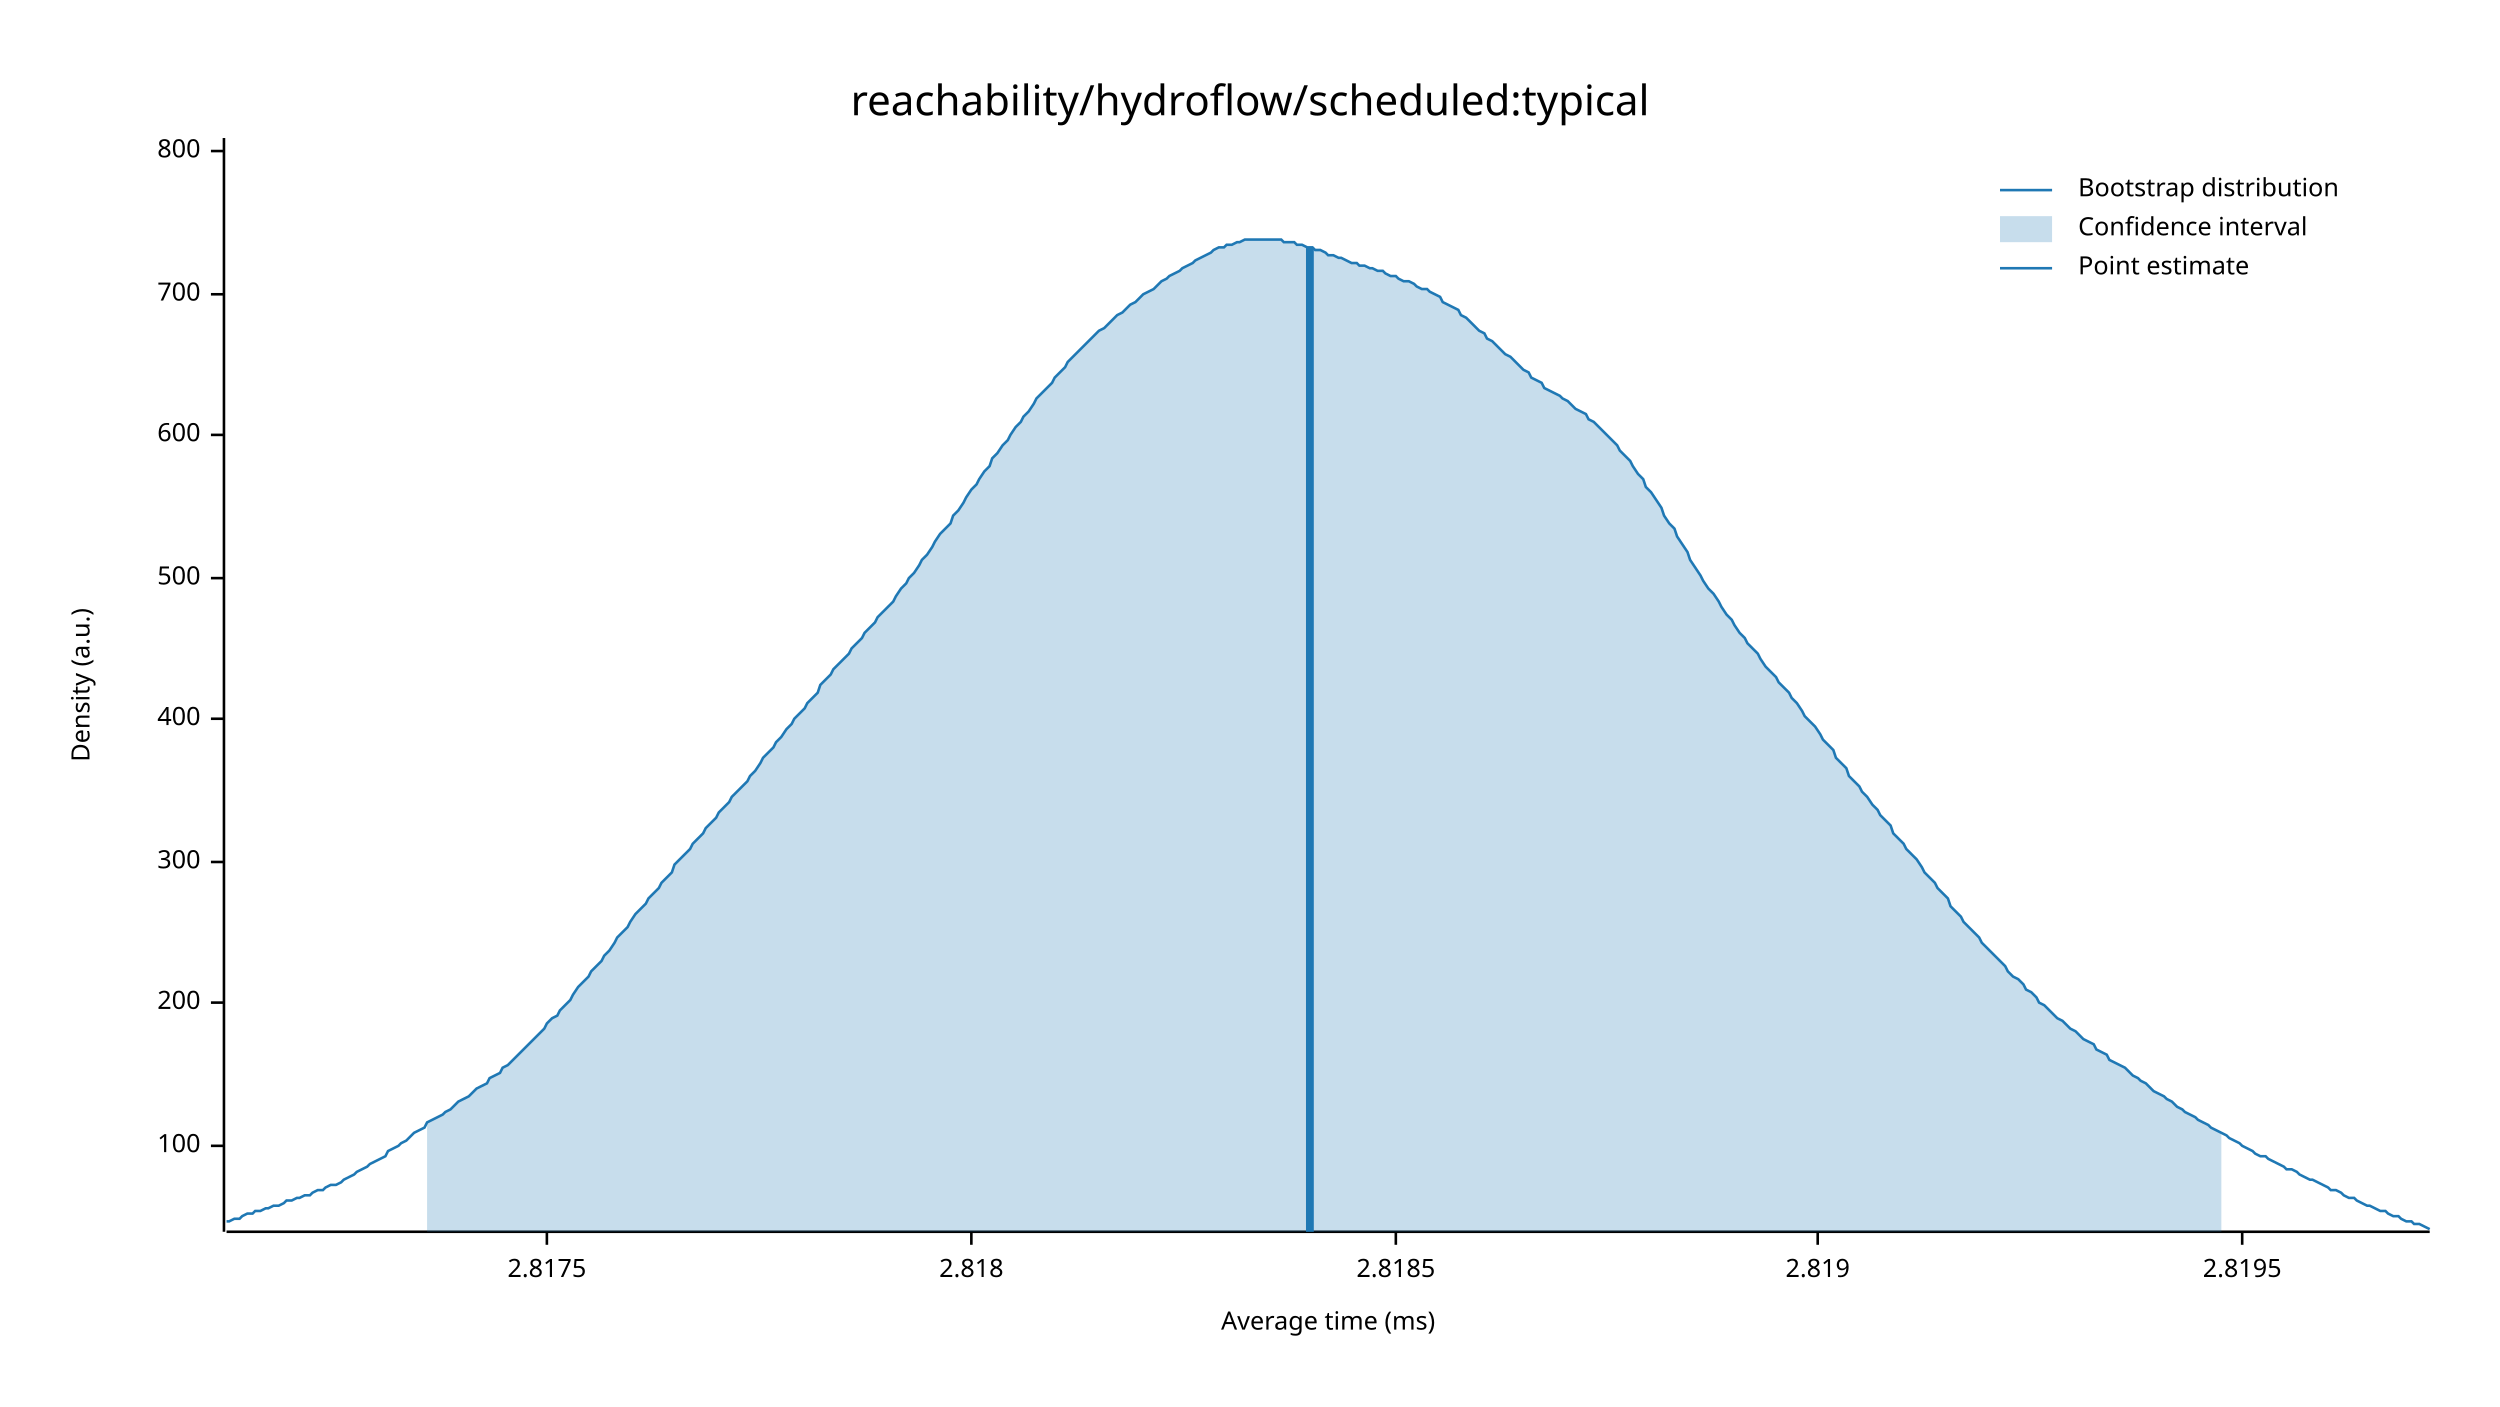
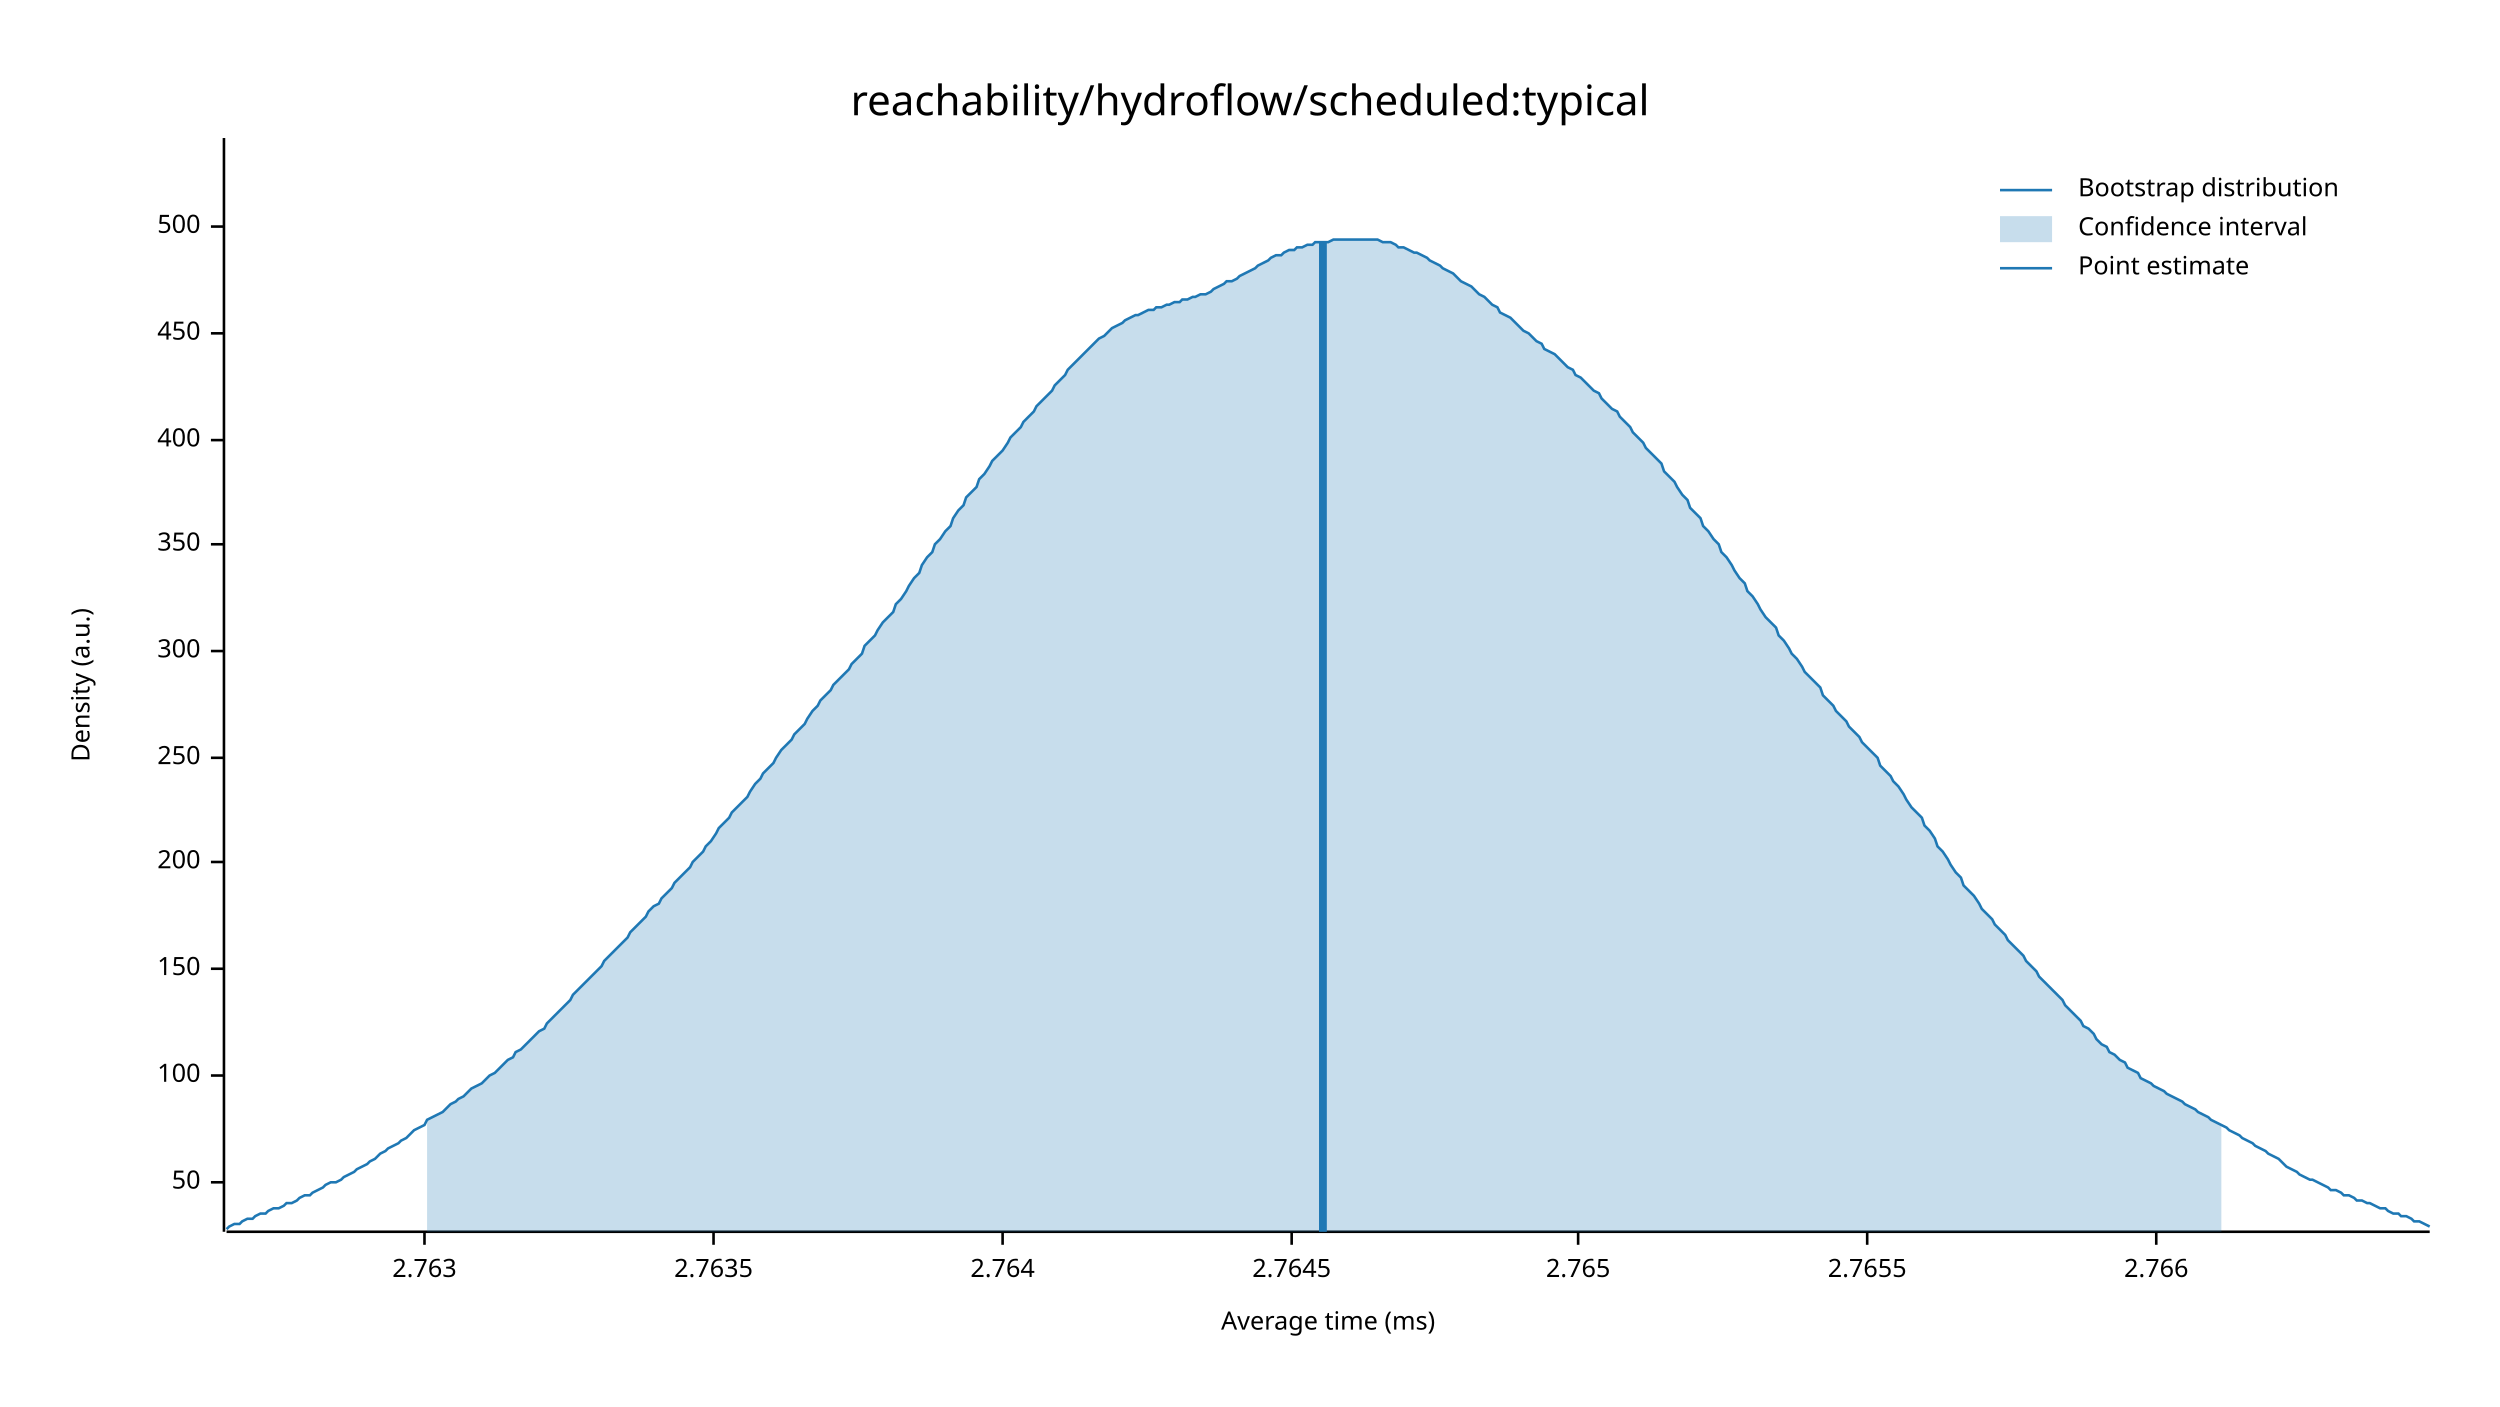
<svg xmlns="http://www.w3.org/2000/svg" width="960" height="540" viewBox="0 0 960 540">
  <text x="480" y="32" dy="0.76em" text-anchor="middle" font-family="sans-serif" font-size="16.129" opacity="1" fill="#000000">
reachability/hydroflow/scheduled:typical
</text>
  <text x="27" y="263" dy="0.76em" text-anchor="middle" font-family="sans-serif" font-size="9.677" opacity="1" fill="#000000" transform="rotate(270, 27, 263)">
Density (a.u.)
</text>
  <text x="510" y="513" dy="-0.5ex" text-anchor="middle" font-family="sans-serif" font-size="9.677" opacity="1" fill="#000000">
Average time (ms)
</text>
  <polyline fill="none" opacity="1" stroke="#000000" stroke-width="1" points="86,53 86,473 " />
-   <text x="77" y="440" dy="0.5ex" text-anchor="end" font-family="sans-serif" font-size="9.677" opacity="1" fill="#000000">
+   <text x="77" y="454" dy="0.5ex" text-anchor="end" font-family="sans-serif" font-size="9.677" opacity="1" fill="#000000">
+ 50
+ </text>
+   <polyline fill="none" opacity="1" stroke="#000000" stroke-width="1" points="81,454 86,454 " />
+   <text x="77" y="413" dy="0.5ex" text-anchor="end" font-family="sans-serif" font-size="9.677" opacity="1" fill="#000000">
100
</text>
-   <polyline fill="none" opacity="1" stroke="#000000" stroke-width="1" points="81,440 86,440 " />
-   <text x="77" y="385" dy="0.5ex" text-anchor="end" font-family="sans-serif" font-size="9.677" opacity="1" fill="#000000">
+   <polyline fill="none" opacity="1" stroke="#000000" stroke-width="1" points="81,413 86,413 " />
+   <text x="77" y="372" dy="0.5ex" text-anchor="end" font-family="sans-serif" font-size="9.677" opacity="1" fill="#000000">
+ 150
+ </text>
+   <polyline fill="none" opacity="1" stroke="#000000" stroke-width="1" points="81,372 86,372 " />
+   <text x="77" y="331" dy="0.5ex" text-anchor="end" font-family="sans-serif" font-size="9.677" opacity="1" fill="#000000">
200
</text>
-   <polyline fill="none" opacity="1" stroke="#000000" stroke-width="1" points="81,385 86,385 " />
-   <text x="77" y="331" dy="0.5ex" text-anchor="end" font-family="sans-serif" font-size="9.677" opacity="1" fill="#000000">
+   <polyline fill="none" opacity="1" stroke="#000000" stroke-width="1" points="81,331 86,331 " />
+   <text x="77" y="291" dy="0.5ex" text-anchor="end" font-family="sans-serif" font-size="9.677" opacity="1" fill="#000000">
+ 250
+ </text>
+   <polyline fill="none" opacity="1" stroke="#000000" stroke-width="1" points="81,291 86,291 " />
+   <text x="77" y="250" dy="0.5ex" text-anchor="end" font-family="sans-serif" font-size="9.677" opacity="1" fill="#000000">
300
</text>
-   <polyline fill="none" opacity="1" stroke="#000000" stroke-width="1" points="81,331 86,331 " />
-   <text x="77" y="276" dy="0.5ex" text-anchor="end" font-family="sans-serif" font-size="9.677" opacity="1" fill="#000000">
+   <polyline fill="none" opacity="1" stroke="#000000" stroke-width="1" points="81,250 86,250 " />
+   <text x="77" y="209" dy="0.5ex" text-anchor="end" font-family="sans-serif" font-size="9.677" opacity="1" fill="#000000">
+ 350
+ </text>
+   <polyline fill="none" opacity="1" stroke="#000000" stroke-width="1" points="81,209 86,209 " />
+   <text x="77" y="169" dy="0.5ex" text-anchor="end" font-family="sans-serif" font-size="9.677" opacity="1" fill="#000000">
400
</text>
-   <polyline fill="none" opacity="1" stroke="#000000" stroke-width="1" points="81,276 86,276 " />
-   <text x="77" y="222" dy="0.5ex" text-anchor="end" font-family="sans-serif" font-size="9.677" opacity="1" fill="#000000">
+   <polyline fill="none" opacity="1" stroke="#000000" stroke-width="1" points="81,169 86,169 " />
+   <text x="77" y="128" dy="0.5ex" text-anchor="end" font-family="sans-serif" font-size="9.677" opacity="1" fill="#000000">
+ 450
+ </text>
+   <polyline fill="none" opacity="1" stroke="#000000" stroke-width="1" points="81,128 86,128 " />
+   <text x="77" y="87" dy="0.5ex" text-anchor="end" font-family="sans-serif" font-size="9.677" opacity="1" fill="#000000">
500
</text>
-   <polyline fill="none" opacity="1" stroke="#000000" stroke-width="1" points="81,222 86,222 " />
-   <text x="77" y="167" dy="0.5ex" text-anchor="end" font-family="sans-serif" font-size="9.677" opacity="1" fill="#000000">
- 600
+   <polyline fill="none" opacity="1" stroke="#000000" stroke-width="1" points="81,87 86,87 " />
+   <polyline fill="none" opacity="1" stroke="#000000" stroke-width="1" points="87,473 933,473 " />
+   <text x="163" y="483" dy="0.76em" text-anchor="middle" font-family="sans-serif" font-size="9.677" opacity="1" fill="#000000">
+ 2.763
</text>
-   <polyline fill="none" opacity="1" stroke="#000000" stroke-width="1" points="81,167 86,167 " />
-   <text x="77" y="113" dy="0.5ex" text-anchor="end" font-family="sans-serif" font-size="9.677" opacity="1" fill="#000000">
- 700
+   <polyline fill="none" opacity="1" stroke="#000000" stroke-width="1" points="163,473 163,478 " />
+   <text x="274" y="483" dy="0.76em" text-anchor="middle" font-family="sans-serif" font-size="9.677" opacity="1" fill="#000000">
+ 2.7635
</text>
-   <polyline fill="none" opacity="1" stroke="#000000" stroke-width="1" points="81,113 86,113 " />
-   <text x="77" y="58" dy="0.5ex" text-anchor="end" font-family="sans-serif" font-size="9.677" opacity="1" fill="#000000">
- 800
+   <polyline fill="none" opacity="1" stroke="#000000" stroke-width="1" points="274,473 274,478 " />
+   <text x="385" y="483" dy="0.76em" text-anchor="middle" font-family="sans-serif" font-size="9.677" opacity="1" fill="#000000">
+ 2.764
</text>
-   <polyline fill="none" opacity="1" stroke="#000000" stroke-width="1" points="81,58 86,58 " />
-   <polyline fill="none" opacity="1" stroke="#000000" stroke-width="1" points="87,473 933,473 " />
-   <text x="210" y="483" dy="0.76em" text-anchor="middle" font-family="sans-serif" font-size="9.677" opacity="1" fill="#000000">
- 2.8175
+   <polyline fill="none" opacity="1" stroke="#000000" stroke-width="1" points="385,473 385,478 " />
+   <text x="496" y="483" dy="0.76em" text-anchor="middle" font-family="sans-serif" font-size="9.677" opacity="1" fill="#000000">
+ 2.7645
</text>
-   <polyline fill="none" opacity="1" stroke="#000000" stroke-width="1" points="210,473 210,478 " />
-   <text x="373" y="483" dy="0.76em" text-anchor="middle" font-family="sans-serif" font-size="9.677" opacity="1" fill="#000000">
- 2.818
+   <polyline fill="none" opacity="1" stroke="#000000" stroke-width="1" points="496,473 496,478 " />
+   <text x="606" y="483" dy="0.76em" text-anchor="middle" font-family="sans-serif" font-size="9.677" opacity="1" fill="#000000">
+ 2.765
</text>
-   <polyline fill="none" opacity="1" stroke="#000000" stroke-width="1" points="373,473 373,478 " />
-   <text x="536" y="483" dy="0.76em" text-anchor="middle" font-family="sans-serif" font-size="9.677" opacity="1" fill="#000000">
- 2.8185
+   <polyline fill="none" opacity="1" stroke="#000000" stroke-width="1" points="606,473 606,478 " />
+   <text x="717" y="483" dy="0.76em" text-anchor="middle" font-family="sans-serif" font-size="9.677" opacity="1" fill="#000000">
+ 2.7655
</text>
-   <polyline fill="none" opacity="1" stroke="#000000" stroke-width="1" points="536,473 536,478 " />
-   <text x="698" y="483" dy="0.76em" text-anchor="middle" font-family="sans-serif" font-size="9.677" opacity="1" fill="#000000">
- 2.819
+   <polyline fill="none" opacity="1" stroke="#000000" stroke-width="1" points="717,473 717,478 " />
+   <text x="828" y="483" dy="0.76em" text-anchor="middle" font-family="sans-serif" font-size="9.677" opacity="1" fill="#000000">
+ 2.766
</text>
-   <polyline fill="none" opacity="1" stroke="#000000" stroke-width="1" points="698,473 698,478 " />
-   <text x="861" y="483" dy="0.76em" text-anchor="middle" font-family="sans-serif" font-size="9.677" opacity="1" fill="#000000">
- 2.8195
- </text>
-   <polyline fill="none" opacity="1" stroke="#000000" stroke-width="1" points="861,473 861,478 " />
-   <polyline fill="none" opacity="1" stroke="#1F78B4" stroke-width="1" points="87,469 88,469 90,468 92,468 93,467 95,466 97,466 98,465 100,465 102,464 103,464 105,463 107,463 109,462 110,461 112,461 114,460 115,460 117,459 119,459 120,458 122,457 124,457 125,456 127,455 129,455 131,454 132,453 134,452 136,451 137,450 139,449 141,448 142,447 144,446 146,445 148,444 149,442 151,441 153,440 154,439 156,438 158,436 159,435 161,434 163,433 164,431 166,430 168,429 170,428 171,427 173,426 175,424 176,423 178,422 180,421 181,420 183,418 185,417 187,416 188,414 190,413 192,412 193,410 195,409 197,407 198,406 200,404 202,402 203,401 205,399 207,397 209,395 210,393 212,391 214,390 215,388 217,386 219,384 220,382 222,379 224,377 226,375 227,373 229,371 231,369 232,367 234,365 236,362 237,360 239,358 241,356 242,354 244,351 246,349 248,347 249,345 251,343 253,341 254,339 256,337 258,335 259,332 261,330 263,328 265,326 266,324 268,322 270,320 271,318 273,316 275,314 276,312 278,310 280,308 281,306 283,304 285,302 287,300 288,298 290,296 292,293 293,291 295,289 297,287 298,285 300,283 302,280 304,278 305,276 307,274 309,272 310,270 312,268 314,266 315,263 317,261 319,259 320,257 322,255 324,253 326,251 327,249 329,247 331,245 332,243 334,241 336,239 337,237 339,235 341,233 343,231 344,229 346,226 348,224 349,222 351,220 353,217 354,215 356,213 358,210 359,208 361,205 363,203 365,201 366,198 368,196 370,193 371,191 373,188 375,186 376,184 378,181 380,179 381,176 383,174 385,171 387,169 388,167 390,164 392,162 393,160 395,158 397,155 398,153 400,151 402,149 404,147 405,145 407,143 409,141 410,139 412,137 414,135 415,134 417,132 419,130 420,129 422,127 424,126 426,124 427,123 429,121 431,120 432,119 434,117 436,116 437,115 439,113 441,112 443,111 444,110 446,108 448,107 449,106 451,105 453,104 454,103 456,102 458,101 459,100 461,99 463,98 465,97 466,96 468,95 470,95 471,94 473,94 475,93 476,93 478,92 480,92 482,92 483,92 485,92 487,92 488,92 490,92 492,92 493,93 495,93 497,93 498,94 500,94 502,95 504,95 505,96 507,96 509,97 510,98 512,98 514,99 515,99 517,100 519,101 521,101 522,102 524,102 526,103 527,103 529,104 531,104 532,105 534,106 536,106 537,107 539,108 541,108 543,109 544,110 546,111 548,111 549,112 551,113 553,114 554,116 556,117 558,118 560,119 561,121 563,122 565,124 566,125 568,127 570,128 571,130 573,131 575,133 576,134 578,136 580,137 582,139 583,140 585,142 587,143 588,145 590,146 592,147 593,149 595,150 597,151 599,152 600,153 602,154 604,156 605,157 607,158 609,159 610,161 612,162 614,164 615,165 617,167 619,169 621,171 622,173 624,175 626,177 627,179 629,182 631,184 632,187 634,189 636,192 638,195 639,198 641,201 643,203 644,206 646,209 648,212 649,215 651,218 653,221 654,223 656,226 658,228 660,231 661,233 663,236 665,238 666,240 668,243 670,245 671,247 673,249 675,251 676,253 678,256 680,258 682,260 683,262 685,264 687,266 688,268 690,270 692,273 693,275 695,277 697,279 699,282 700,284 702,286 704,288 705,291 707,293 709,295 710,298 712,300 714,302 715,304 717,306 719,309 721,311 722,313 724,315 726,317 727,320 729,322 731,324 732,326 734,328 736,330 738,333 739,335 741,337 743,339 744,341 746,343 748,345 749,348 751,350 753,352 754,354 756,356 758,358 760,360 761,362 763,364 765,366 766,367 768,369 770,371 771,373 773,375 775,376 777,378 778,380 780,381 782,383 783,385 785,386 787,388 788,389 790,391 792,392 793,393 795,395 797,396 799,398 800,399 802,400 804,401 805,403 807,404 809,405 810,407 812,408 814,409 816,410 817,411 819,413 821,414 822,415 824,416 826,418 827,419 829,420 831,421 832,422 834,423 836,425 838,426 839,427 841,428 843,429 844,430 846,431 848,432 849,433 851,434 853,435 855,436 856,437 858,438 860,439 861,440 863,441 865,442 866,443 868,444 870,444 871,445 873,446 875,447 877,448 878,449 880,449 882,450 883,451 885,452 887,453 888,453 890,454 892,455 894,456 895,457 897,457 899,458 900,459 902,460 904,460 905,461 907,462 909,463 910,463 912,464 914,465 916,465 917,466 919,467 921,467 922,468 924,469 926,469 927,470 929,470 931,471 933,472 " />
-   <polygon opacity="0.25" fill="#1F78B4" points="164,431 166,430 168,429 170,428 171,427 173,426 175,424 176,423 178,422 180,421 181,420 183,418 185,417 187,416 188,414 190,413 192,412 193,410 195,409 197,407 198,406 200,404 202,402 203,401 205,399 207,397 209,395 210,393 212,391 214,390 215,388 217,386 219,384 220,382 222,379 224,377 226,375 227,373 229,371 231,369 232,367 234,365 236,362 237,360 239,358 241,356 242,354 244,351 246,349 248,347 249,345 251,343 253,341 254,339 256,337 258,335 259,332 261,330 263,328 265,326 266,324 268,322 270,320 271,318 273,316 275,314 276,312 278,310 280,308 281,306 283,304 285,302 287,300 288,298 290,296 292,293 293,291 295,289 297,287 298,285 300,283 302,280 304,278 305,276 307,274 309,272 310,270 312,268 314,266 315,263 317,261 319,259 320,257 322,255 324,253 326,251 327,249 329,247 331,245 332,243 334,241 336,239 337,237 339,235 341,233 343,231 344,229 346,226 348,224 349,222 351,220 353,217 354,215 356,213 358,210 359,208 361,205 363,203 365,201 366,198 368,196 370,193 371,191 373,188 375,186 376,184 378,181 380,179 381,176 383,174 385,171 387,169 388,167 390,164 392,162 393,160 395,158 397,155 398,153 400,151 402,149 404,147 405,145 407,143 409,141 410,139 412,137 414,135 415,134 417,132 419,130 420,129 422,127 424,126 426,124 427,123 429,121 431,120 432,119 434,117 436,116 437,115 439,113 441,112 443,111 444,110 446,108 448,107 449,106 451,105 453,104 454,103 456,102 458,101 459,100 461,99 463,98 465,97 466,96 468,95 470,95 471,94 473,94 475,93 476,93 478,92 480,92 482,92 483,92 485,92 487,92 488,92 490,92 492,92 493,93 495,93 497,93 498,94 500,94 502,95 504,95 505,96 507,96 509,97 510,98 512,98 514,99 515,99 517,100 519,101 521,101 522,102 524,102 526,103 527,103 529,104 531,104 532,105 534,106 536,106 537,107 539,108 541,108 543,109 544,110 546,111 548,111 549,112 551,113 553,114 554,116 556,117 558,118 560,119 561,121 563,122 565,124 566,125 568,127 570,128 571,130 573,131 575,133 576,134 578,136 580,137 582,139 583,140 585,142 587,143 588,145 590,146 592,147 593,149 595,150 597,151 599,152 600,153 602,154 604,156 605,157 607,158 609,159 610,161 612,162 614,164 615,165 617,167 619,169 621,171 622,173 624,175 626,177 627,179 629,182 631,184 632,187 634,189 636,192 638,195 639,198 641,201 643,203 644,206 646,209 648,212 649,215 651,218 653,221 654,223 656,226 658,228 660,231 661,233 663,236 665,238 666,240 668,243 670,245 671,247 673,249 675,251 676,253 678,256 680,258 682,260 683,262 685,264 687,266 688,268 690,270 692,273 693,275 695,277 697,279 699,282 700,284 702,286 704,288 705,291 707,293 709,295 710,298 712,300 714,302 715,304 717,306 719,309 721,311 722,313 724,315 726,317 727,320 729,322 731,324 732,326 734,328 736,330 738,333 739,335 741,337 743,339 744,341 746,343 748,345 749,348 751,350 753,352 754,354 756,356 758,358 760,360 761,362 763,364 765,366 766,367 768,369 770,371 771,373 773,375 775,376 777,378 778,380 780,381 782,383 783,385 785,386 787,388 788,389 790,391 792,392 793,393 795,395 797,396 799,398 800,399 802,400 804,401 805,403 807,404 809,405 810,407 812,408 814,409 816,410 817,411 819,413 821,414 822,415 824,416 826,418 827,419 829,420 831,421 832,422 834,423 836,425 838,426 839,427 841,428 843,429 844,430 846,431 848,432 849,433 851,434 853,435 853,473 164,473 " />
-   <polyline fill="none" opacity="1" stroke="#1F78B4" stroke-width="3" points="503,473 503,95 " />
+   <polyline fill="none" opacity="1" stroke="#000000" stroke-width="1" points="828,473 828,478 " />
+   <polyline fill="none" opacity="1" stroke="#1F78B4" stroke-width="1" points="87,472 88,471 90,470 92,470 93,469 95,468 97,468 98,467 100,466 102,466 103,465 105,464 107,464 109,463 110,462 112,462 114,461 115,460 117,459 119,459 120,458 122,457 124,456 125,455 127,454 129,454 131,453 132,452 134,451 136,450 137,449 139,448 141,447 142,446 144,445 146,443 148,442 149,441 151,440 153,439 154,438 156,437 158,435 159,434 161,433 163,432 164,430 166,429 168,428 170,427 171,426 173,424 175,423 176,422 178,421 180,419 181,418 183,417 185,416 187,414 188,413 190,412 192,410 193,409 195,407 197,406 198,404 200,403 202,401 203,400 205,398 207,396 209,395 210,393 212,391 214,389 215,388 217,386 219,384 220,382 222,380 224,378 226,376 227,375 229,373 231,371 232,369 234,367 236,365 237,364 239,362 241,360 242,358 244,356 246,354 248,352 249,350 251,348 253,347 254,345 256,343 258,341 259,339 261,337 263,335 265,333 266,331 268,329 270,327 271,325 273,323 275,320 276,318 278,316 280,314 281,312 283,310 285,308 287,306 288,304 290,301 292,299 293,297 295,295 297,293 298,291 300,288 302,286 304,284 305,282 307,280 309,278 310,276 312,273 314,271 315,269 317,267 319,265 320,263 322,261 324,259 326,257 327,255 329,253 331,251 332,248 334,246 336,244 337,242 339,239 341,237 343,235 344,232 346,230 348,227 349,225 351,222 353,220 354,217 356,214 358,212 359,209 361,207 363,204 365,202 366,199 368,196 370,194 371,191 373,189 375,187 376,184 378,182 380,179 381,177 383,175 385,173 387,170 388,168 390,166 392,164 393,162 395,160 397,158 398,156 400,154 402,152 404,150 405,148 407,146 409,144 410,142 412,140 414,138 415,137 417,135 419,133 420,132 422,130 424,129 426,127 427,126 429,125 431,124 432,123 434,122 436,121 437,121 439,120 441,119 443,119 444,118 446,118 448,117 449,117 451,116 453,116 454,115 456,115 458,114 459,114 461,113 463,113 465,112 466,111 468,110 470,109 471,108 473,108 475,107 476,106 478,105 480,104 482,103 483,102 485,101 487,100 488,99 490,98 492,98 493,97 495,96 497,96 498,95 500,95 502,94 504,94 505,93 507,93 509,93 510,93 512,92 514,92 515,92 517,92 519,92 521,92 522,92 524,92 526,92 527,92 529,92 531,93 532,93 534,93 536,94 537,95 539,95 541,96 543,97 544,97 546,98 548,99 549,100 551,101 553,102 554,103 556,104 558,105 560,107 561,108 563,109 565,110 566,111 568,113 570,114 571,115 573,117 575,118 576,120 578,121 580,122 582,124 583,125 585,127 587,128 588,129 590,131 592,132 593,134 595,135 597,136 599,138 600,139 602,141 604,142 605,144 607,145 609,147 610,148 612,150 614,151 615,153 617,155 619,157 621,158 622,160 624,162 626,164 627,166 629,168 631,170 632,172 634,174 636,176 638,178 639,181 641,183 643,185 644,187 646,190 648,192 649,195 651,197 653,199 654,202 656,204 658,207 660,209 661,212 663,214 665,217 666,219 668,222 670,224 671,227 673,229 675,232 676,234 678,237 680,239 682,241 683,244 685,246 687,249 688,251 690,253 692,256 693,258 695,260 697,262 699,264 700,267 702,269 704,271 705,273 707,275 709,277 710,279 712,281 714,283 715,285 717,287 719,289 721,291 722,294 724,296 726,298 727,300 729,302 731,305 732,307 734,310 736,312 738,314 739,317 741,319 743,322 744,325 746,327 748,330 749,332 751,335 753,337 754,340 756,342 758,344 760,347 761,349 763,351 765,353 766,355 768,357 770,359 771,361 773,363 775,365 777,367 778,369 780,371 782,373 783,375 785,377 787,379 788,380 790,382 792,384 793,386 795,388 797,390 799,392 800,394 802,395 804,397 805,399 807,401 809,402 810,404 812,405 814,407 816,408 817,410 819,411 821,412 822,414 824,415 826,416 827,417 829,418 831,419 832,420 834,421 836,422 838,423 839,424 841,425 843,426 844,427 846,428 848,429 849,430 851,431 853,432 855,433 856,434 858,435 860,436 861,437 863,438 865,439 866,440 868,441 870,442 871,443 873,444 875,445 877,447 878,448 880,449 882,450 883,451 885,452 887,453 888,453 890,454 892,455 894,456 895,457 897,457 899,458 900,459 902,459 904,460 905,461 907,461 909,462 910,462 912,463 914,464 916,464 917,465 919,466 921,466 922,467 924,467 926,468 927,469 929,469 931,470 933,471 " />
+   <polygon opacity="0.25" fill="#1F78B4" points="164,430 166,429 168,428 170,427 171,426 173,424 175,423 176,422 178,421 180,419 181,418 183,417 185,416 187,414 188,413 190,412 192,410 193,409 195,407 197,406 198,404 200,403 202,401 203,400 205,398 207,396 209,395 210,393 212,391 214,389 215,388 217,386 219,384 220,382 222,380 224,378 226,376 227,375 229,373 231,371 232,369 234,367 236,365 237,364 239,362 241,360 242,358 244,356 246,354 248,352 249,350 251,348 253,347 254,345 256,343 258,341 259,339 261,337 263,335 265,333 266,331 268,329 270,327 271,325 273,323 275,320 276,318 278,316 280,314 281,312 283,310 285,308 287,306 288,304 290,301 292,299 293,297 295,295 297,293 298,291 300,288 302,286 304,284 305,282 307,280 309,278 310,276 312,273 314,271 315,269 317,267 319,265 320,263 322,261 324,259 326,257 327,255 329,253 331,251 332,248 334,246 336,244 337,242 339,239 341,237 343,235 344,232 346,230 348,227 349,225 351,222 353,220 354,217 356,214 358,212 359,209 361,207 363,204 365,202 366,199 368,196 370,194 371,191 373,189 375,187 376,184 378,182 380,179 381,177 383,175 385,173 387,170 388,168 390,166 392,164 393,162 395,160 397,158 398,156 400,154 402,152 404,150 405,148 407,146 409,144 410,142 412,140 414,138 415,137 417,135 419,133 420,132 422,130 424,129 426,127 427,126 429,125 431,124 432,123 434,122 436,121 437,121 439,120 441,119 443,119 444,118 446,118 448,117 449,117 451,116 453,116 454,115 456,115 458,114 459,114 461,113 463,113 465,112 466,111 468,110 470,109 471,108 473,108 475,107 476,106 478,105 480,104 482,103 483,102 485,101 487,100 488,99 490,98 492,98 493,97 495,96 497,96 498,95 500,95 502,94 504,94 505,93 507,93 509,93 510,93 512,92 514,92 515,92 517,92 519,92 521,92 522,92 524,92 526,92 527,92 529,92 531,93 532,93 534,93 536,94 537,95 539,95 541,96 543,97 544,97 546,98 548,99 549,100 551,101 553,102 554,103 556,104 558,105 560,107 561,108 563,109 565,110 566,111 568,113 570,114 571,115 573,117 575,118 576,120 578,121 580,122 582,124 583,125 585,127 587,128 588,129 590,131 592,132 593,134 595,135 597,136 599,138 600,139 602,141 604,142 605,144 607,145 609,147 610,148 612,150 614,151 615,153 617,155 619,157 621,158 622,160 624,162 626,164 627,166 629,168 631,170 632,172 634,174 636,176 638,178 639,181 641,183 643,185 644,187 646,190 648,192 649,195 651,197 653,199 654,202 656,204 658,207 660,209 661,212 663,214 665,217 666,219 668,222 670,224 671,227 673,229 675,232 676,234 678,237 680,239 682,241 683,244 685,246 687,249 688,251 690,253 692,256 693,258 695,260 697,262 699,264 700,267 702,269 704,271 705,273 707,275 709,277 710,279 712,281 714,283 715,285 717,287 719,289 721,291 722,294 724,296 726,298 727,300 729,302 731,305 732,307 734,310 736,312 738,314 739,317 741,319 743,322 744,325 746,327 748,330 749,332 751,335 753,337 754,340 756,342 758,344 760,347 761,349 763,351 765,353 766,355 768,357 770,359 771,361 773,363 775,365 777,367 778,369 780,371 782,373 783,375 785,377 787,379 788,380 790,382 792,384 793,386 795,388 797,390 799,392 800,394 802,395 804,397 805,399 807,401 809,402 810,404 812,405 814,407 816,408 817,410 819,411 821,412 822,414 824,415 826,416 827,417 829,418 831,419 832,420 834,421 836,422 838,423 839,424 841,425 843,426 844,427 846,428 848,429 849,430 851,431 853,432 853,473 164,473 " />
+   <polyline fill="none" opacity="1" stroke="#1F78B4" stroke-width="3" points="508,473 508,93 " />
  <text x="798" y="68" dy="0.76em" text-anchor="start" font-family="sans-serif" font-size="9.677" opacity="1" fill="#000000">
Bootstrap distribution
</text>
  <text x="798" y="83" dy="0.76em" text-anchor="start" font-family="sans-serif" font-size="9.677" opacity="1" fill="#000000">
Confidence interval
</text>
  <text x="798" y="98" dy="0.76em" text-anchor="start" font-family="sans-serif" font-size="9.677" opacity="1" fill="#000000">
Point estimate
</text>
  <polyline fill="none" opacity="1" stroke="#1F78B4" stroke-width="1" points="768,73 788,73 " />
  <rect x="768" y="83" width="20" height="10" opacity="0.25" fill="#1F78B4" stroke="none" />
  <polyline fill="none" opacity="1" stroke="#1F78B4" stroke-width="1" points="768,103 788,103 " />
</svg>
